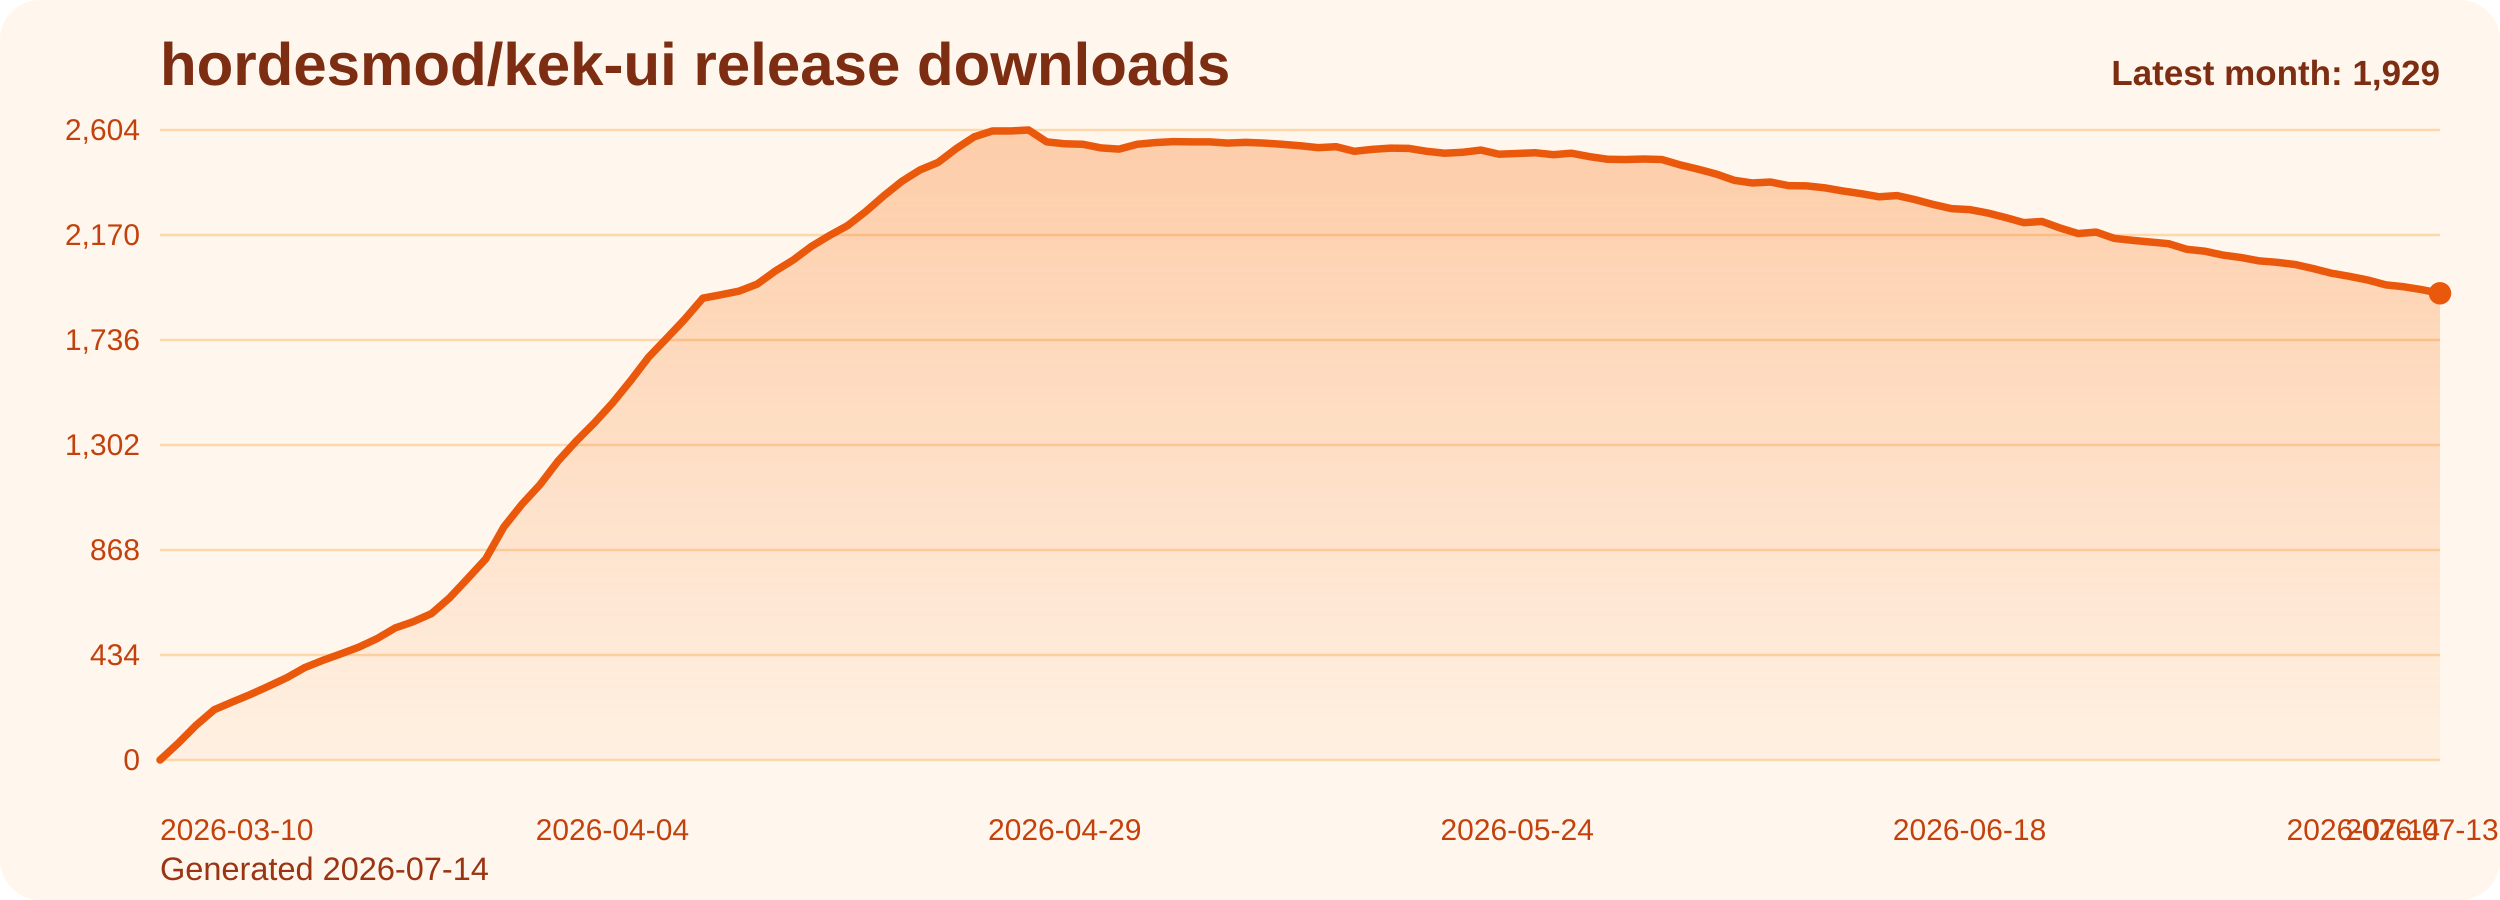
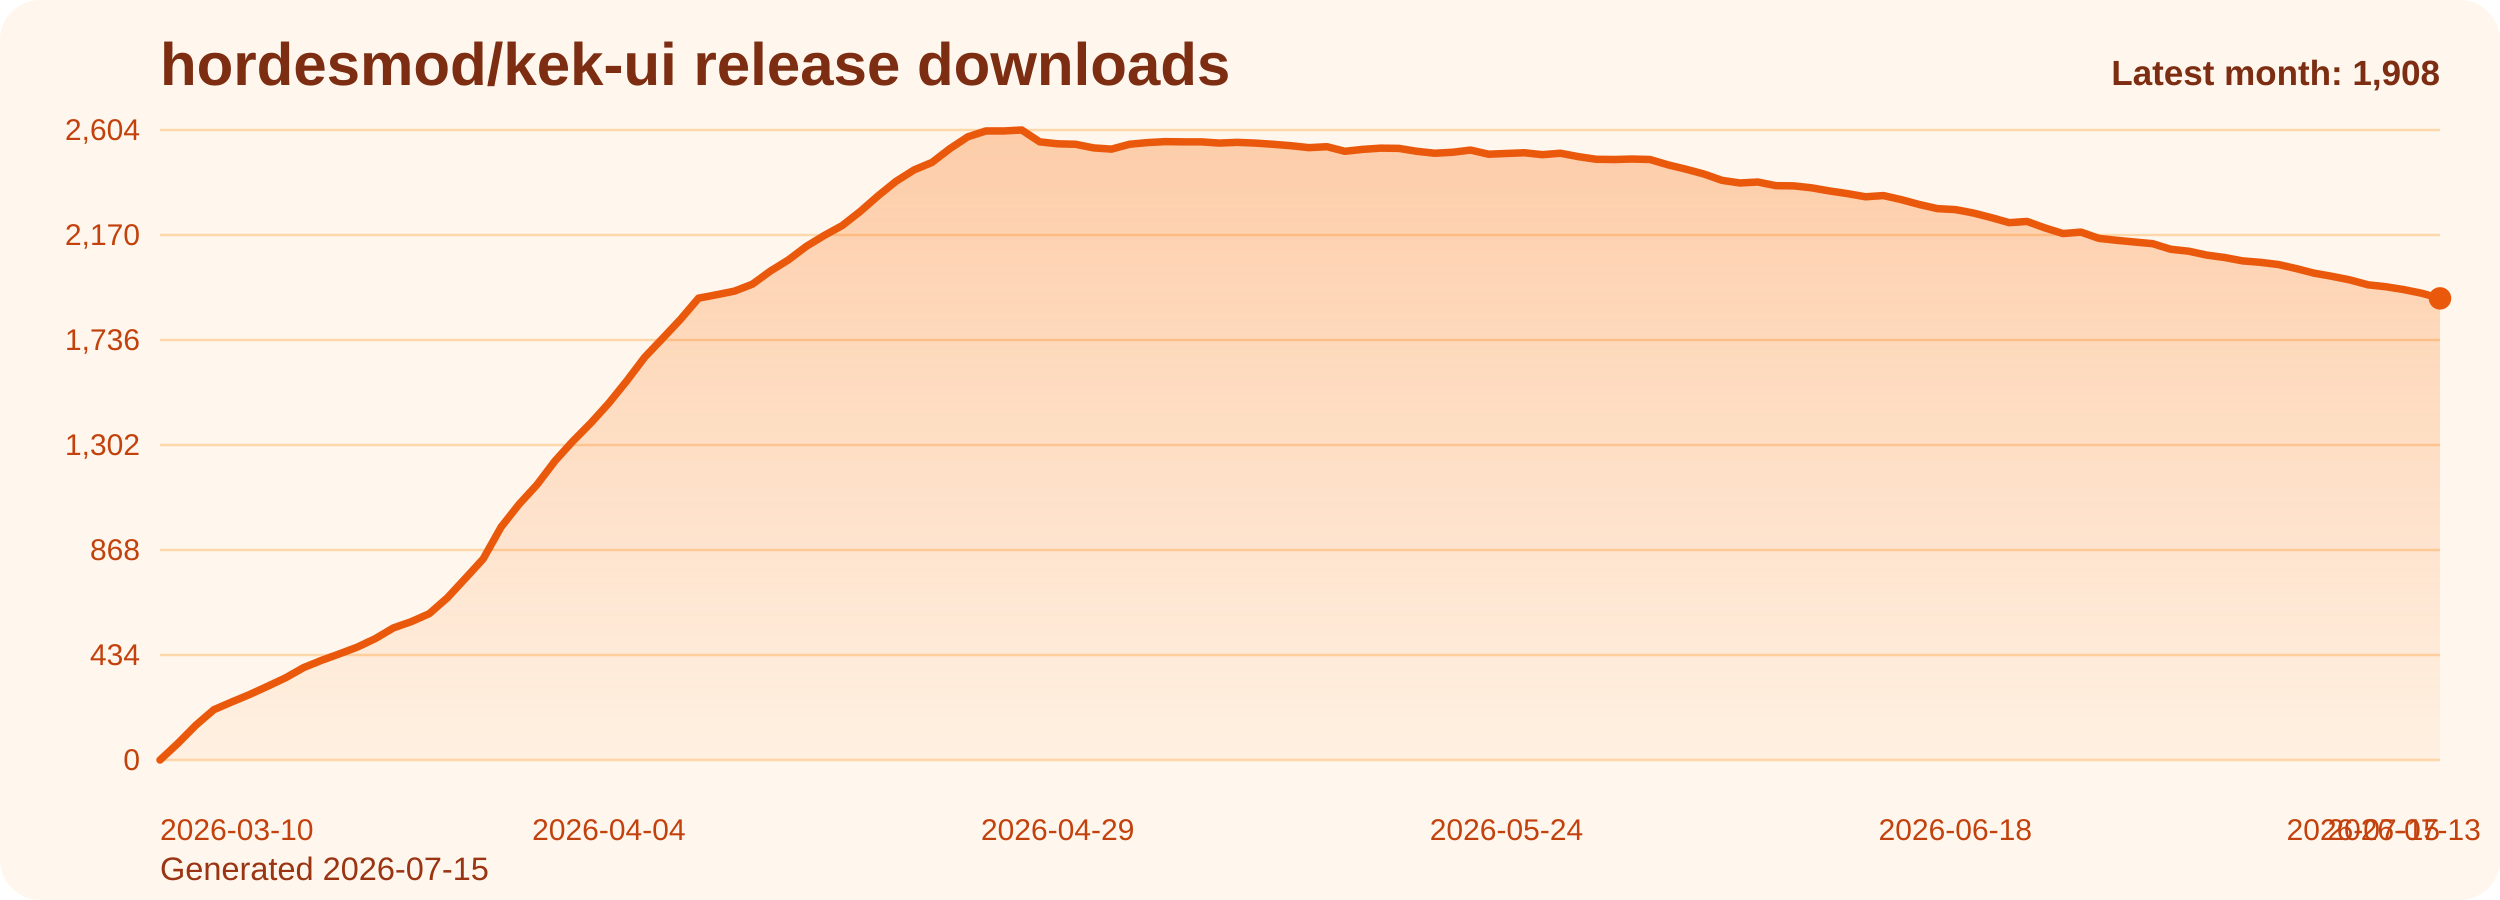
<svg xmlns="http://www.w3.org/2000/svg" viewBox="0 0 1000 360" role="img" aria-label="hordesmod/kek-ui release downloads chart">
  <defs>
    <linearGradient id="fill-monthly-orange" x1="0" y1="0" x2="0" y2="1">
      <stop offset="0%" stop-color="#f97316" stop-opacity="0.32" />
      <stop offset="100%" stop-color="#f97316" stop-opacity="0.05" />
    </linearGradient>
    <style>
      .bg { fill: #fff7ed; }
      .title { font: 700 24px Arial, sans-serif; fill: #7c2d12; }
      .sub { font: 400 13px Arial, sans-serif; fill: #9a3412; }
      .grid { stroke: #fed7aa; stroke-width: 1; }
      .axis { font: 400 12px Arial, sans-serif; fill: #c2410c; }
      .line { fill: none; stroke: #ea580c; stroke-width: 3; stroke-linecap: round; stroke-linejoin: round; }
      .dot { fill: #ea580c; }
      .value { font: 600 11px Arial, sans-serif; fill: #9a3412; }
      .latest { font: 700 14px Arial, sans-serif; fill: #7c2d12; }
    </style>
  </defs>
  <rect class="bg" x="0" y="0" width="1000" height="360" rx="16" />
  <text class="title" x="64" y="34">hordesmod/kek-ui release downloads</text>
-   <text class="sub" x="64" y="352">Generated 2026-07-14</text>
+   <text class="sub" x="64" y="352">Generated 2026-07-15</text>
  <line x1="64" y1="52.00" x2="976" y2="52.00" class="grid" />
  <text x="56" y="56.00" text-anchor="end" class="axis">2,604</text>
  <line x1="64" y1="94.00" x2="976" y2="94.00" class="grid" />
  <text x="56" y="98.00" text-anchor="end" class="axis">2,170</text>
  <line x1="64" y1="136.00" x2="976" y2="136.00" class="grid" />
  <text x="56" y="140.00" text-anchor="end" class="axis">1,736</text>
  <line x1="64" y1="178.00" x2="976" y2="178.00" class="grid" />
  <text x="56" y="182.00" text-anchor="end" class="axis">1,302</text>
  <line x1="64" y1="220.00" x2="976" y2="220.00" class="grid" />
  <text x="56" y="224.00" text-anchor="end" class="axis">868</text>
  <line x1="64" y1="262.00" x2="976" y2="262.00" class="grid" />
  <text x="56" y="266.00" text-anchor="end" class="axis">434</text>
  <line x1="64" y1="304.00" x2="976" y2="304.00" class="grid" />
  <text x="56" y="308.00" text-anchor="end" class="axis">0</text>
-   <path d="M 64.00 304 L 64.00 304.00 L 71.24 297.32 L 78.48 290.06 L 85.71 283.87 L 92.95 280.77 L 100.19 277.77 L 107.43 274.48 L 114.67 271.10 L 121.90 267.03 L 129.14 264.13 L 136.38 261.52 L 143.62 258.81 L 150.86 255.42 L 158.10 251.16 L 165.33 248.65 L 172.57 245.45 L 179.81 239.16 L 187.05 231.42 L 194.29 223.58 L 201.52 210.81 L 208.76 201.71 L 216.00 193.87 L 223.24 184.39 L 230.48 176.45 L 237.71 169.19 L 244.95 161.26 L 252.19 152.35 L 259.43 142.87 L 266.67 135.32 L 273.90 127.68 L 281.14 119.26 L 288.38 117.90 L 295.62 116.45 L 302.86 113.65 L 310.10 108.42 L 317.33 103.97 L 324.57 98.55 L 331.81 94.19 L 339.05 90.23 L 346.29 84.61 L 353.52 78.32 L 360.76 72.52 L 368.00 67.97 L 375.24 64.97 L 382.48 59.45 L 389.71 54.71 L 396.95 52.39 L 404.19 52.39 L 411.43 52.00 L 418.67 56.74 L 425.90 57.52 L 433.14 57.71 L 440.38 59.16 L 447.62 59.65 L 454.86 57.71 L 462.10 57.03 L 469.33 56.65 L 476.57 56.74 L 483.81 56.74 L 491.05 57.23 L 498.29 56.94 L 505.52 57.23 L 512.76 57.71 L 520.00 58.29 L 527.24 59.06 L 534.48 58.68 L 541.71 60.52 L 548.95 59.74 L 556.19 59.26 L 563.43 59.35 L 570.67 60.52 L 577.90 61.29 L 585.14 60.90 L 592.38 60.03 L 599.62 61.68 L 606.86 61.39 L 614.10 61.10 L 621.33 61.87 L 628.57 61.29 L 635.81 62.65 L 643.05 63.71 L 650.29 63.81 L 657.52 63.61 L 664.76 63.81 L 672.00 65.94 L 679.24 67.68 L 686.48 69.61 L 693.71 72.13 L 700.95 73.19 L 708.19 72.81 L 715.43 74.26 L 722.67 74.35 L 729.90 75.13 L 737.14 76.39 L 744.38 77.45 L 751.62 78.71 L 758.86 78.23 L 766.10 79.87 L 773.33 81.81 L 780.57 83.45 L 787.81 83.84 L 795.05 85.19 L 802.29 87.03 L 809.52 89.06 L 816.76 88.58 L 824.00 91.19 L 831.24 93.42 L 838.48 92.84 L 845.71 95.35 L 852.95 96.13 L 860.19 96.81 L 867.43 97.48 L 874.67 99.71 L 881.90 100.48 L 889.14 102.03 L 896.38 103.00 L 903.62 104.35 L 910.86 104.94 L 918.10 105.81 L 925.33 107.45 L 932.57 109.29 L 939.81 110.55 L 947.05 112.00 L 954.29 113.94 L 961.52 114.71 L 968.76 115.87 L 976.00 117.32 L 976.00 304 Z" fill="url(#fill-monthly-orange)" />
-   <polyline class="line" points="64.00,304.00 71.24,297.32 78.48,290.06 85.71,283.87 92.95,280.77 100.19,277.77 107.43,274.48 114.67,271.10 121.90,267.03 129.14,264.13 136.38,261.52 143.62,258.81 150.86,255.42 158.10,251.16 165.33,248.65 172.57,245.45 179.81,239.16 187.05,231.42 194.29,223.58 201.52,210.81 208.76,201.71 216.00,193.87 223.24,184.39 230.48,176.45 237.71,169.19 244.95,161.26 252.19,152.35 259.43,142.87 266.67,135.32 273.90,127.68 281.14,119.26 288.38,117.90 295.62,116.45 302.86,113.65 310.10,108.42 317.33,103.97 324.57,98.55 331.81,94.19 339.05,90.23 346.29,84.61 353.52,78.32 360.76,72.52 368.00,67.97 375.24,64.97 382.48,59.45 389.71,54.71 396.95,52.39 404.19,52.39 411.43,52.00 418.67,56.74 425.90,57.52 433.14,57.71 440.38,59.16 447.62,59.65 454.86,57.71 462.10,57.03 469.33,56.65 476.57,56.74 483.81,56.74 491.05,57.23 498.29,56.94 505.52,57.23 512.76,57.71 520.00,58.29 527.24,59.06 534.48,58.68 541.71,60.52 548.95,59.74 556.19,59.26 563.43,59.35 570.67,60.52 577.90,61.29 585.14,60.90 592.38,60.03 599.62,61.68 606.86,61.39 614.10,61.10 621.33,61.87 628.57,61.29 635.81,62.65 643.05,63.71 650.29,63.81 657.52,63.61 664.76,63.81 672.00,65.94 679.24,67.68 686.48,69.61 693.71,72.13 700.95,73.19 708.19,72.81 715.43,74.26 722.67,74.35 729.90,75.13 737.14,76.39 744.38,77.45 751.62,78.71 758.86,78.23 766.10,79.87 773.33,81.81 780.57,83.45 787.81,83.84 795.05,85.19 802.29,87.03 809.52,89.06 816.76,88.58 824.00,91.19 831.24,93.42 838.48,92.84 845.71,95.35 852.95,96.13 860.19,96.81 867.43,97.48 874.67,99.71 881.90,100.48 889.14,102.03 896.38,103.00 903.62,104.35 910.86,104.94 918.10,105.81 925.33,107.45 932.57,109.29 939.81,110.55 947.05,112.00 954.29,113.94 961.52,114.71 968.76,115.87 976.00,117.32" />
-   <circle class="dot" cx="976.00" cy="117.32" r="4.5" />
+   <path d="M 64.00 304 L 64.00 304.00 L 71.18 297.32 L 78.36 290.06 L 85.54 283.87 L 92.72 280.77 L 99.91 277.77 L 107.09 274.48 L 114.27 271.10 L 121.45 267.03 L 128.63 264.13 L 135.81 261.52 L 142.99 258.81 L 150.17 255.42 L 157.35 251.16 L 164.54 248.65 L 171.72 245.45 L 178.90 239.16 L 186.08 231.42 L 193.26 223.58 L 200.44 210.81 L 207.62 201.71 L 214.80 193.87 L 221.98 184.39 L 229.17 176.45 L 236.35 169.19 L 243.53 161.26 L 250.71 152.35 L 257.89 142.87 L 265.07 135.32 L 272.25 127.68 L 279.43 119.26 L 286.61 117.90 L 293.80 116.45 L 300.98 113.65 L 308.16 108.42 L 315.34 103.97 L 322.52 98.55 L 329.70 94.19 L 336.88 90.23 L 344.06 84.61 L 351.24 78.32 L 358.43 72.52 L 365.61 67.97 L 372.79 64.97 L 379.97 59.45 L 387.15 54.71 L 394.33 52.39 L 401.51 52.39 L 408.69 52.00 L 415.87 56.74 L 423.06 57.52 L 430.24 57.71 L 437.42 59.16 L 444.60 59.65 L 451.78 57.71 L 458.96 57.03 L 466.14 56.65 L 473.32 56.74 L 480.50 56.74 L 487.69 57.23 L 494.87 56.94 L 502.05 57.23 L 509.23 57.71 L 516.41 58.29 L 523.59 59.06 L 530.77 58.68 L 537.95 60.52 L 545.13 59.74 L 552.31 59.26 L 559.50 59.35 L 566.68 60.52 L 573.86 61.29 L 581.04 60.90 L 588.22 60.03 L 595.40 61.68 L 602.58 61.39 L 609.76 61.10 L 616.94 61.87 L 624.13 61.29 L 631.31 62.65 L 638.49 63.71 L 645.67 63.81 L 652.85 63.61 L 660.03 63.81 L 667.21 65.94 L 674.39 67.68 L 681.57 69.61 L 688.76 72.13 L 695.94 73.19 L 703.12 72.81 L 710.30 74.26 L 717.48 74.35 L 724.66 75.13 L 731.84 76.39 L 739.02 77.45 L 746.20 78.71 L 753.39 78.23 L 760.57 79.87 L 767.75 81.81 L 774.93 83.45 L 782.11 83.84 L 789.29 85.19 L 796.47 87.03 L 803.65 89.06 L 810.83 88.58 L 818.02 91.19 L 825.20 93.42 L 832.38 92.84 L 839.56 95.35 L 846.74 96.13 L 853.92 96.81 L 861.10 97.48 L 868.28 99.71 L 875.46 100.48 L 882.65 102.03 L 889.83 103.00 L 897.01 104.35 L 904.19 104.94 L 911.37 105.81 L 918.55 107.45 L 925.73 109.29 L 932.91 110.55 L 940.09 112.00 L 947.28 113.94 L 954.46 114.71 L 961.64 115.87 L 968.82 117.32 L 976.00 119.35 L 976.00 304 Z" fill="url(#fill-monthly-orange)" />
+   <polyline class="line" points="64.00,304.00 71.18,297.32 78.36,290.06 85.54,283.87 92.72,280.77 99.91,277.77 107.09,274.48 114.27,271.10 121.45,267.03 128.63,264.13 135.81,261.52 142.99,258.81 150.17,255.42 157.35,251.16 164.54,248.65 171.72,245.45 178.90,239.16 186.08,231.42 193.26,223.58 200.44,210.81 207.62,201.71 214.80,193.87 221.98,184.39 229.17,176.45 236.35,169.19 243.53,161.26 250.71,152.35 257.89,142.87 265.07,135.32 272.25,127.68 279.43,119.26 286.61,117.90 293.80,116.45 300.98,113.65 308.16,108.42 315.34,103.97 322.52,98.55 329.70,94.19 336.88,90.23 344.06,84.61 351.24,78.32 358.43,72.52 365.61,67.97 372.79,64.97 379.97,59.45 387.15,54.71 394.33,52.39 401.51,52.39 408.69,52.00 415.87,56.74 423.06,57.52 430.24,57.71 437.42,59.16 444.60,59.65 451.78,57.71 458.96,57.03 466.14,56.65 473.32,56.74 480.50,56.74 487.69,57.23 494.87,56.94 502.05,57.23 509.23,57.71 516.41,58.29 523.59,59.06 530.77,58.68 537.95,60.52 545.13,59.74 552.31,59.26 559.50,59.35 566.68,60.52 573.86,61.29 581.04,60.90 588.22,60.03 595.40,61.68 602.58,61.39 609.76,61.10 616.94,61.87 624.13,61.29 631.31,62.65 638.49,63.71 645.67,63.81 652.85,63.61 660.03,63.81 667.21,65.94 674.39,67.68 681.57,69.61 688.76,72.13 695.94,73.19 703.12,72.81 710.30,74.26 717.48,74.35 724.66,75.13 731.84,76.39 739.02,77.45 746.20,78.71 753.39,78.23 760.57,79.87 767.75,81.81 774.93,83.45 782.11,83.84 789.29,85.19 796.47,87.03 803.65,89.06 810.83,88.58 818.02,91.19 825.20,93.42 832.38,92.84 839.56,95.35 846.74,96.13 853.92,96.81 861.10,97.48 868.28,99.71 875.46,100.48 882.65,102.03 889.83,103.00 897.01,104.35 904.19,104.94 911.37,105.81 918.55,107.45 925.73,109.29 932.91,110.55 940.09,112.00 947.28,113.94 954.46,114.71 961.64,115.87 968.82,117.32 976.00,119.35" />
+   <circle class="dot" cx="976.00" cy="119.35" r="4.5" />
  <text class="axis" x="64.00" y="336" text-anchor="start">2026-03-10</text>
-   <text class="axis" x="244.95" y="336" text-anchor="middle">2026-04-04</text>
-   <text class="axis" x="425.90" y="336" text-anchor="middle">2026-04-29</text>
-   <text class="axis" x="606.86" y="336" text-anchor="middle">2026-05-24</text>
-   <text class="axis" x="787.81" y="336" text-anchor="middle">2026-06-18</text>
-   <text class="axis" x="968.76" y="336" text-anchor="middle">2026-07-13</text>
-   <text class="axis" x="976.00" y="336" text-anchor="end">2026-07-14</text>
-   <text class="latest" x="976" y="34" text-anchor="end">Latest month: 1,929</text>
+   <text class="axis" x="243.53" y="336" text-anchor="middle">2026-04-04</text>
+   <text class="axis" x="423.06" y="336" text-anchor="middle">2026-04-29</text>
+   <text class="axis" x="602.58" y="336" text-anchor="middle">2026-05-24</text>
+   <text class="axis" x="782.11" y="336" text-anchor="middle">2026-06-18</text>
+   <text class="axis" x="961.64" y="336" text-anchor="middle">2026-07-13</text>
+   <text class="axis" x="976.00" y="336" text-anchor="end">2026-07-15</text>
+   <text class="latest" x="976" y="34" text-anchor="end">Latest month: 1,908</text>
</svg>
